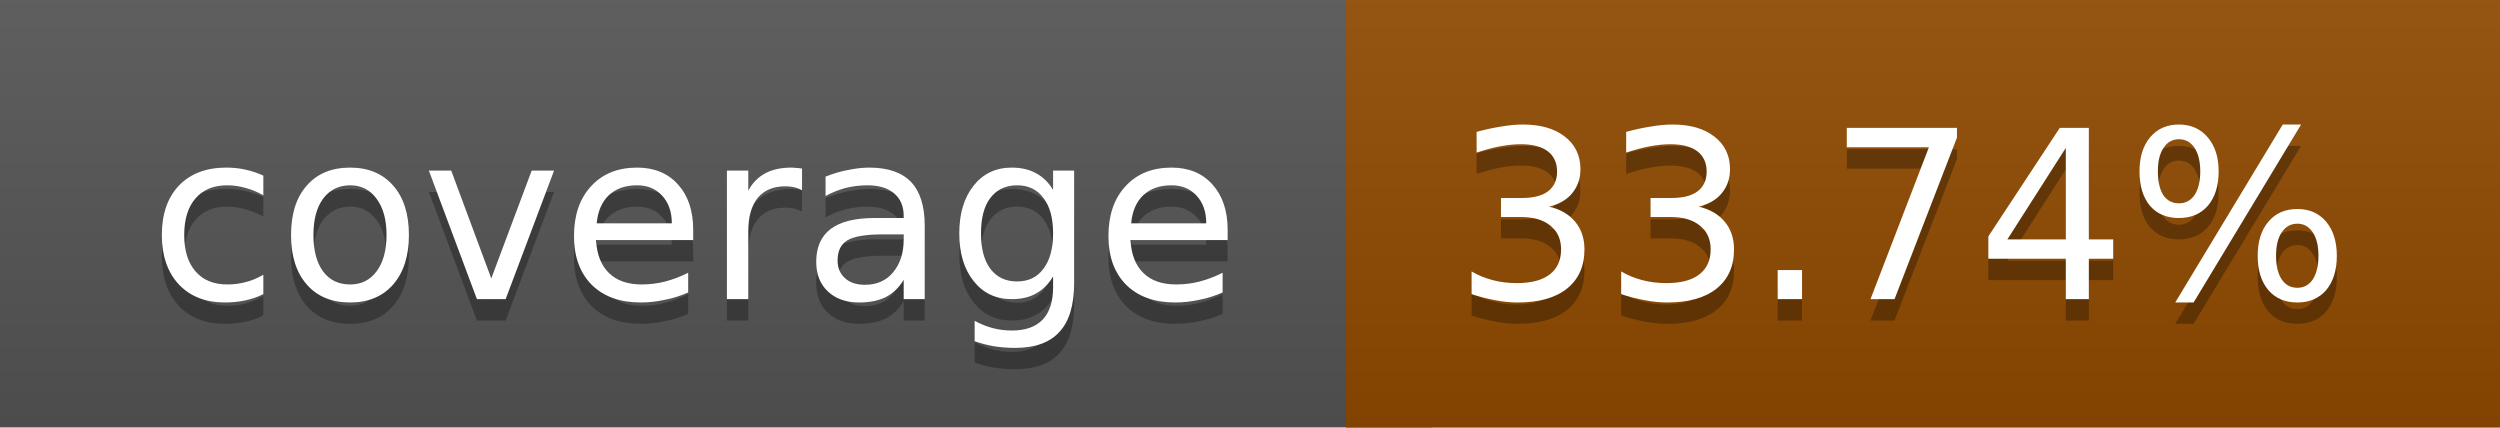
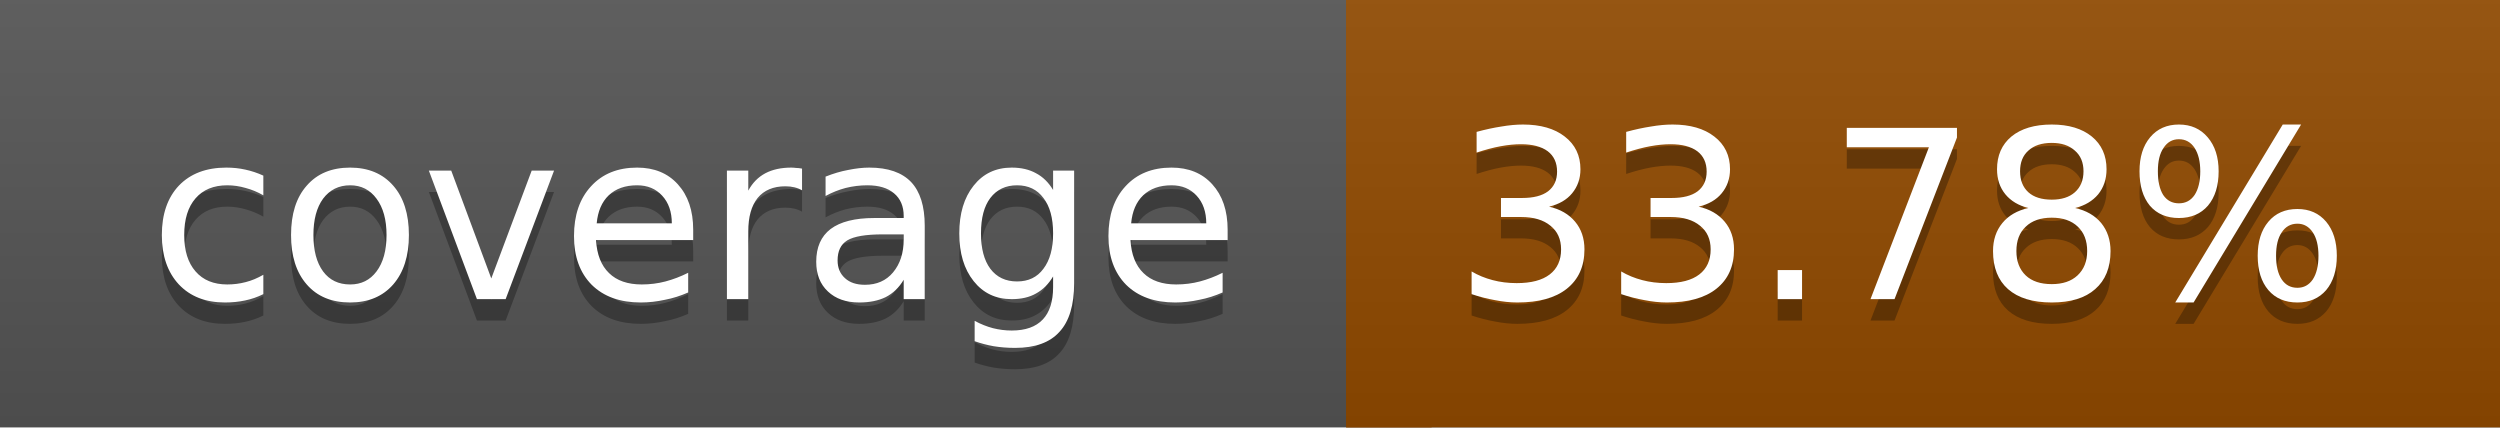
<svg xmlns="http://www.w3.org/2000/svg" width="117" height="20">
  <linearGradient id="a" x2="0" y2="100%">
    <stop offset="0" stop-color="#bbb" stop-opacity=".1" />
    <stop offset="1" stop-opacity=".1" />
  </linearGradient>
  <rect rx="0" width="117" height="20" fill="#555" />
  <rect rx="0" x="63" width="54" height="20" fill="#924b00" />
  <path fill="#924b00" d="M63 0h4v20h-4z" />
  <rect rx="0" width="117" height="20" fill="url(#a)" />
  <g fill="#fff" text-anchor="middle" font-family="DejaVu Sans,Verdana,Geneva,sans-serif" font-size="11">
    <text x="32.5" y="15" fill="#010101" fill-opacity=".3">coverage</text>
    <text x="32.5" y="14">coverage</text>
-     <text x="89" y="15" fill="#010101" fill-opacity=".3">33.74%</text>
-     <text x="89" y="14">33.74%</text>
+     <text x="89" y="15" fill="#010101" fill-opacity=".3">33.78%</text>
+     <text x="89" y="14">33.78%</text>
  </g>
</svg>
